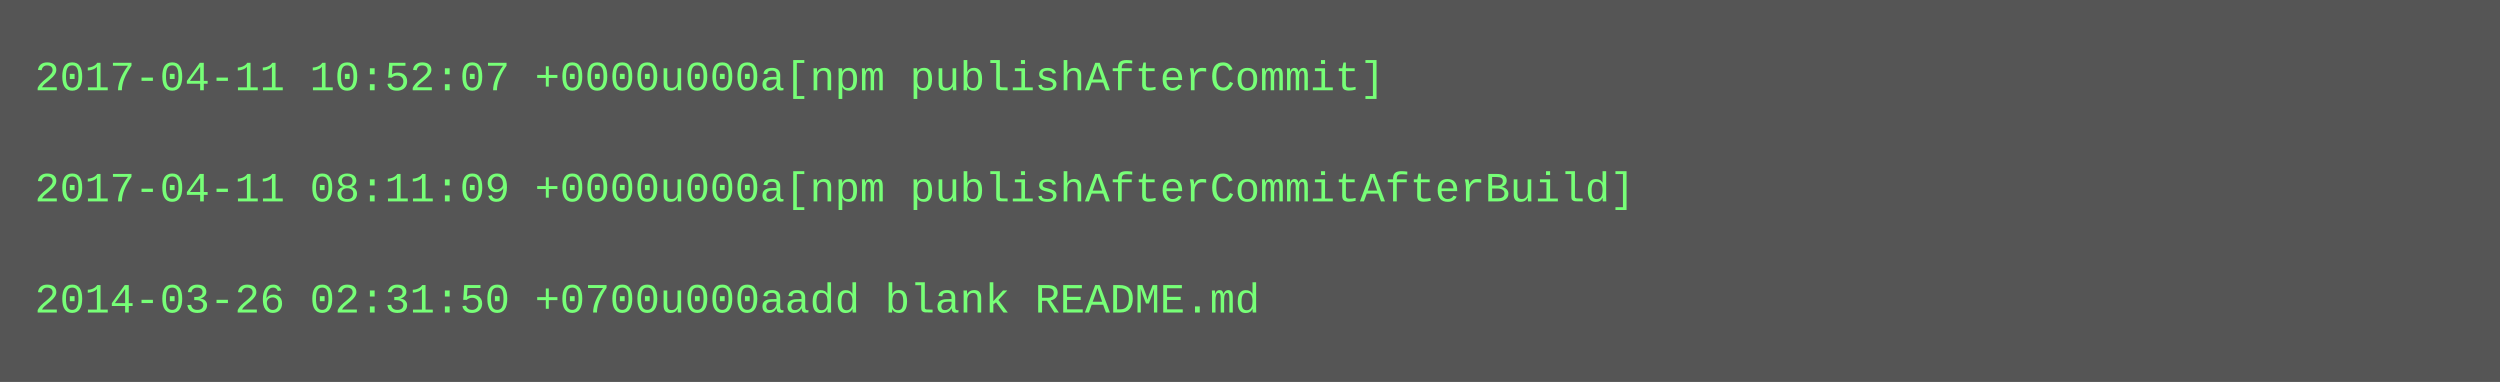
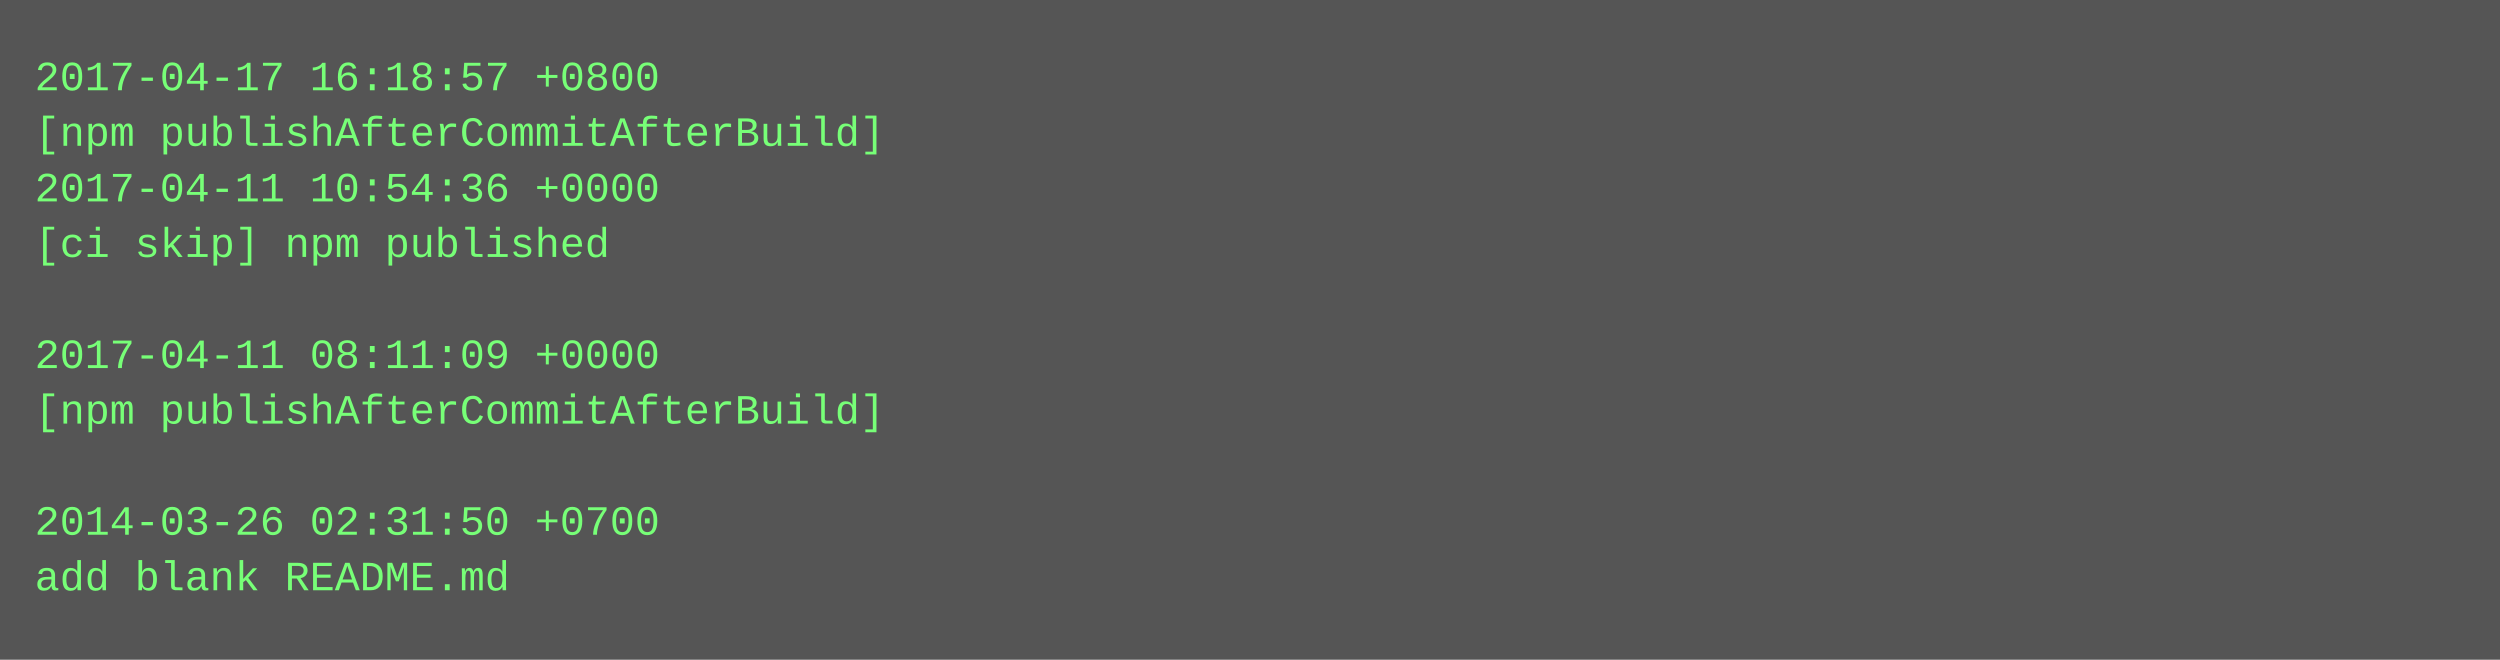
- <svg xmlns="http://www.w3.org/2000/svg" height="110" width="720">
-   <rect height="110" fill="#555" width="720" />
+ <svg xmlns="http://www.w3.org/2000/svg" height="190" width="720">
+   <rect height="190" fill="#555" width="720" />
  <text fill="#7f7" font-family="Courier New" font-size="12" xml:space="preserve">
-     <tspan x="10" y="26">2017-04-11 10:52:07 +0000u000a[npm publishAfterCommit]</tspan>
-     <tspan x="10" y="42" />
-     <tspan x="10" y="58">2017-04-11 08:11:09 +0000u000a[npm publishAfterCommitAfterBuild]</tspan>
-     <tspan x="10" y="74" />
-     <tspan x="10" y="90">2014-03-26 02:31:50 +0700u000aadd blank README.md</tspan>
+     <tspan x="10" y="26">2017-04-17 16:18:57 +0800</tspan>
+     <tspan x="10" y="42">[npm publishAfterCommitAfterBuild]</tspan>
+     <tspan x="10" y="58">2017-04-11 10:54:36 +0000</tspan>
+     <tspan x="10" y="74">[ci skip] npm published</tspan>
+     <tspan x="10" y="90" />
+     <tspan x="10" y="106">2017-04-11 08:11:09 +0000</tspan>
+     <tspan x="10" y="122">[npm publishAfterCommitAfterBuild]</tspan>
+     <tspan x="10" y="138" />
+     <tspan x="10" y="154">2014-03-26 02:31:50 +0700</tspan>
+     <tspan x="10" y="170">add blank README.md</tspan>
  </text>
</svg>
